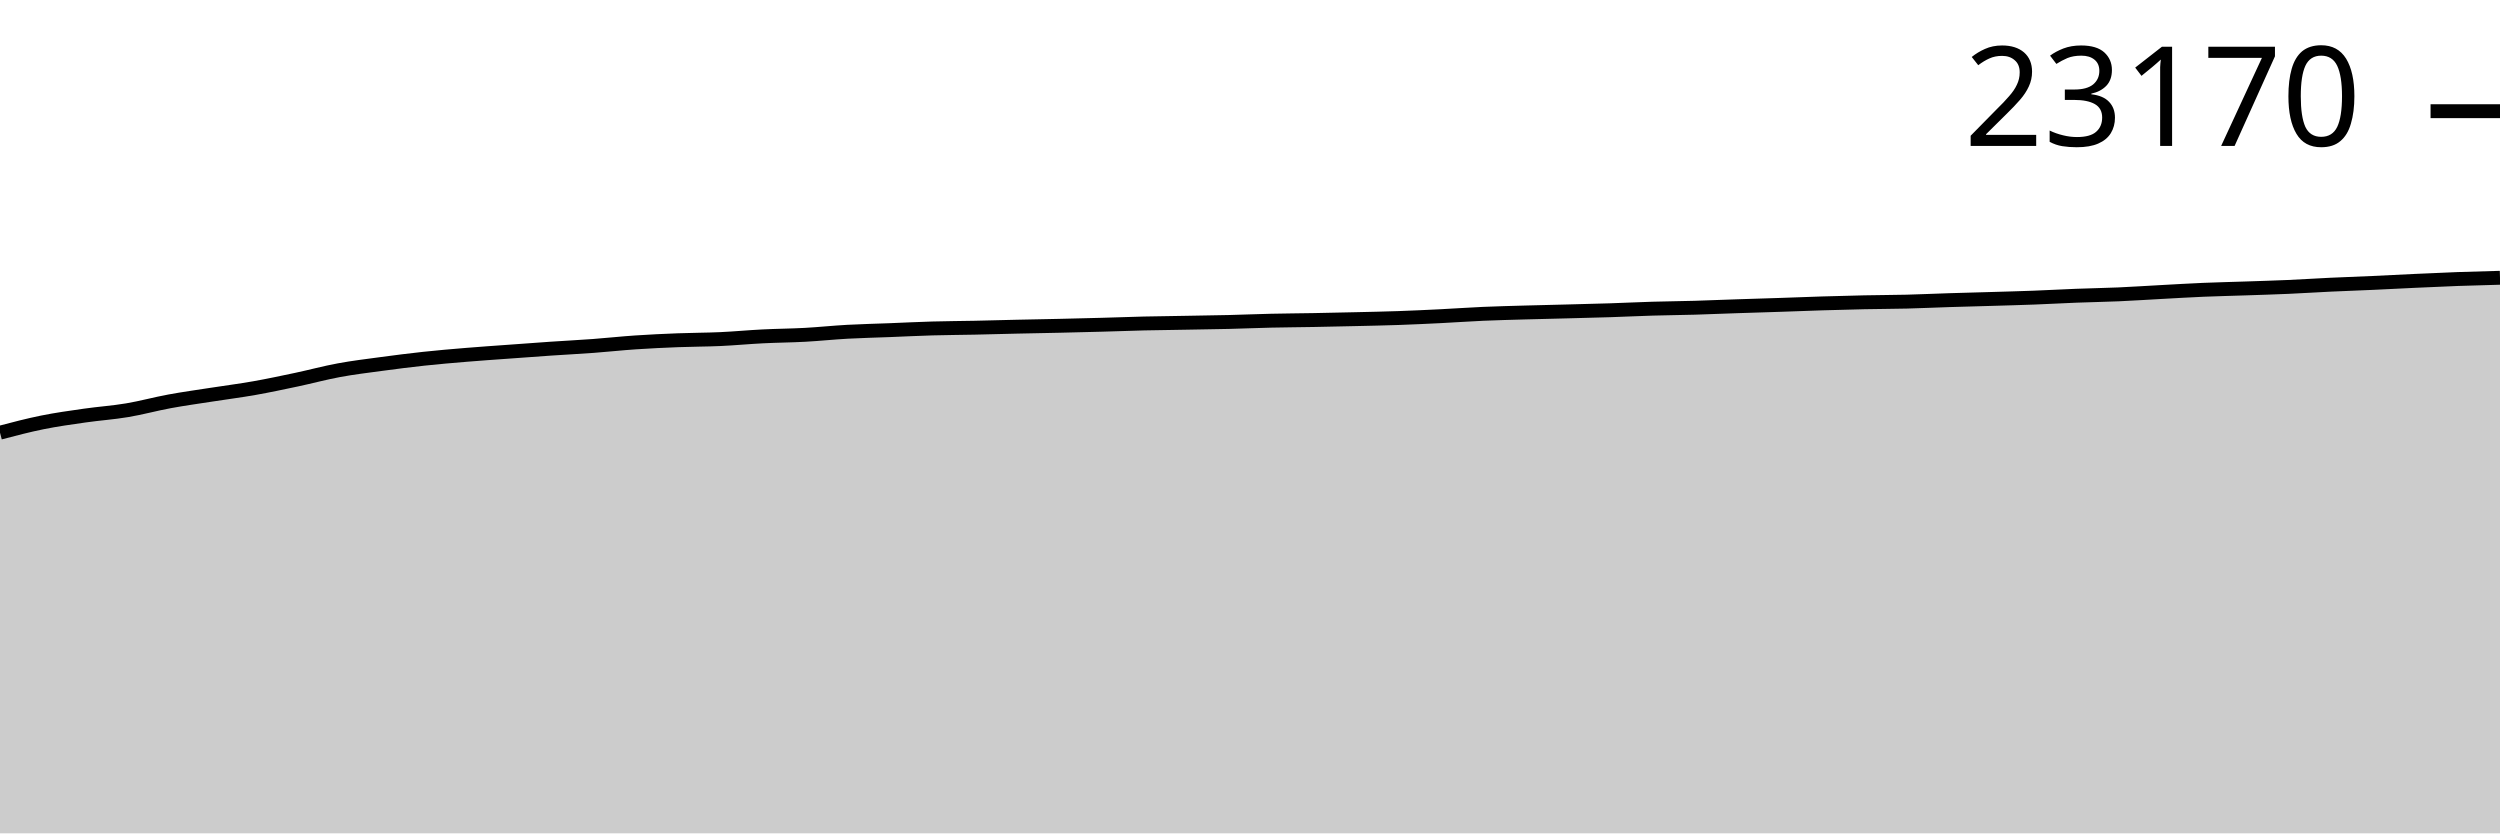
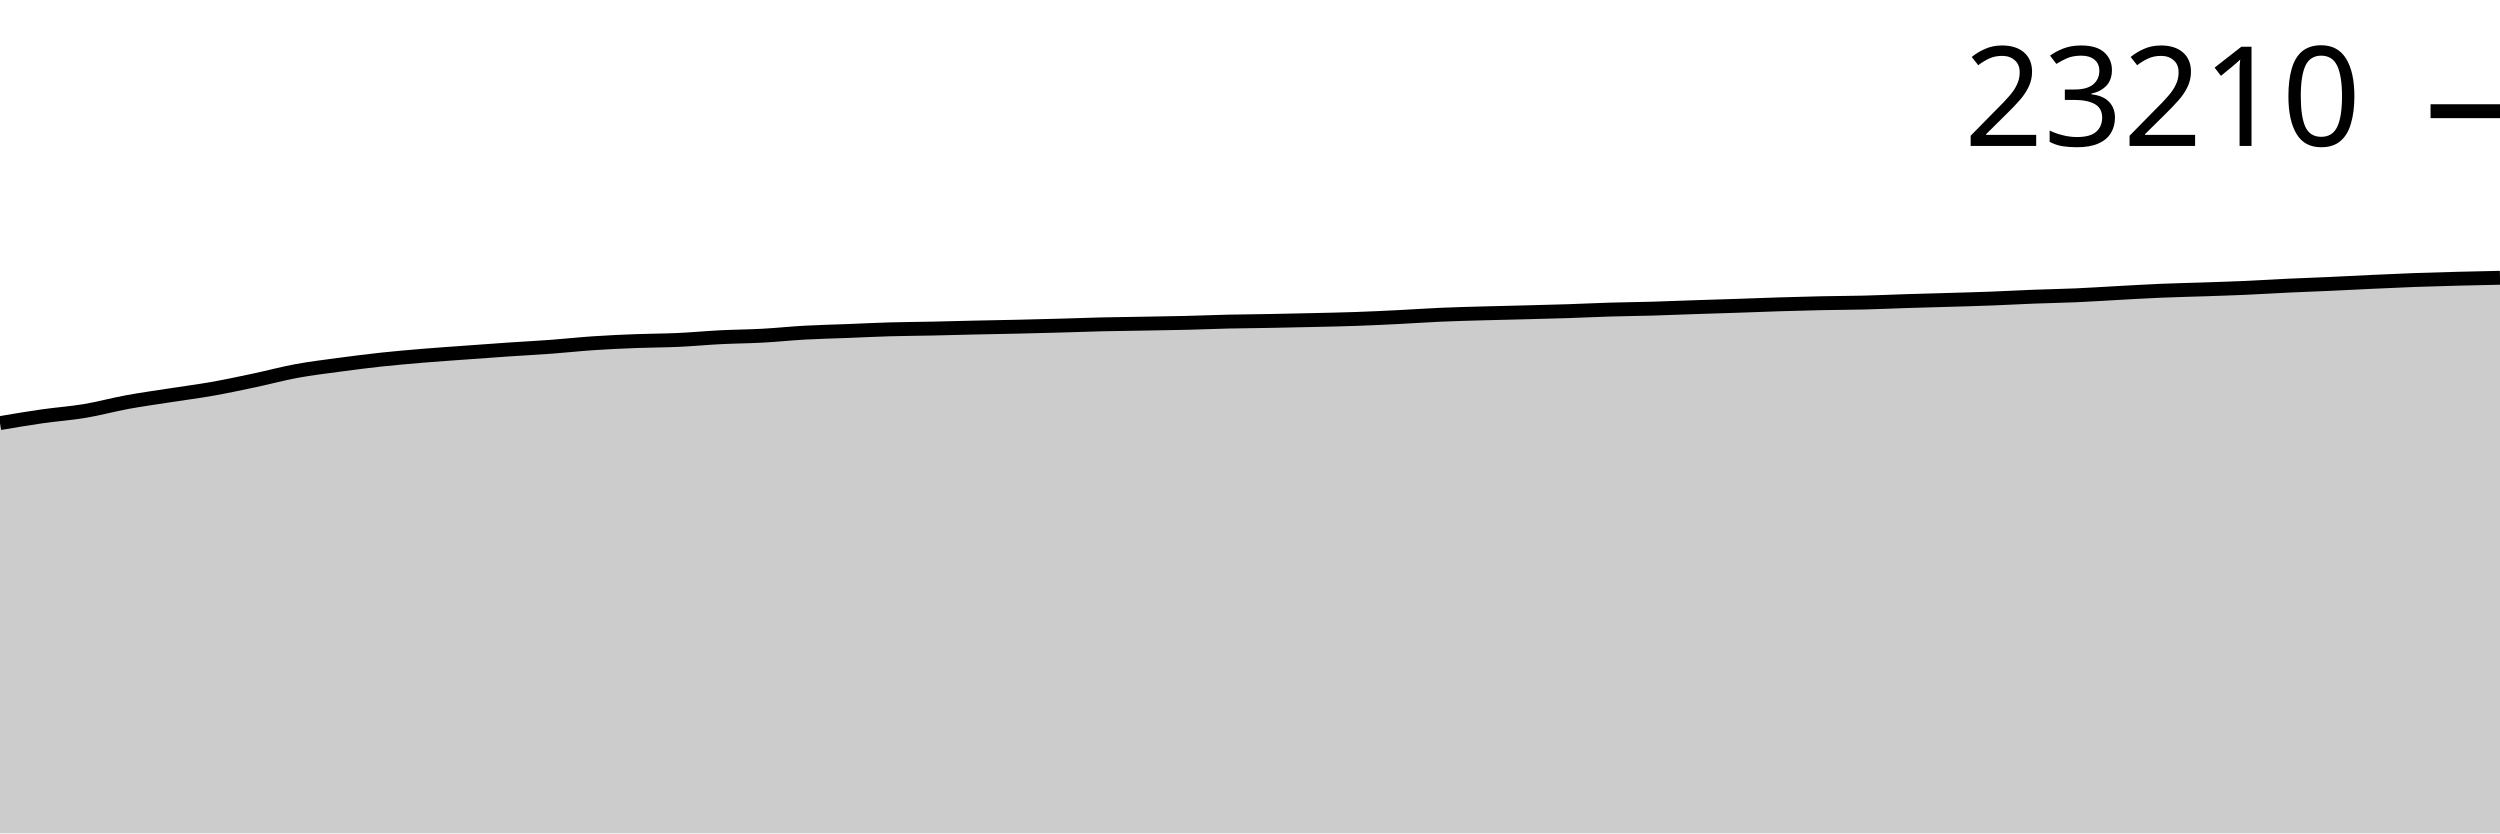
<svg xmlns="http://www.w3.org/2000/svg" viewBox="0 0 180 60">
  <g transform="translate(0,20)">
-     <path class="area" fill="rgba(0, 0, 0, 0.2)" d="M0,11.153C1.017,10.885,2.034,10.618,3.051,10.412C4.068,10.207,5.085,10.067,6.102,9.921C7.119,9.775,8.136,9.708,9.153,9.537C10.169,9.367,11.186,9.085,12.203,8.898C13.22,8.71,14.237,8.571,15.254,8.413C16.271,8.254,17.288,8.126,18.305,7.946C19.322,7.766,20.339,7.549,21.356,7.334C22.373,7.118,23.39,6.841,24.407,6.654C25.424,6.466,26.441,6.344,27.458,6.207C28.475,6.07,29.492,5.94,30.508,5.83C31.525,5.72,32.542,5.634,33.559,5.55C34.576,5.465,35.593,5.397,36.61,5.323C37.627,5.248,38.644,5.172,39.661,5.103C40.678,5.034,41.695,4.983,42.712,4.908C43.729,4.833,44.746,4.72,45.763,4.652C46.78,4.583,47.797,4.537,48.814,4.497C49.831,4.457,50.847,4.46,51.864,4.414C52.881,4.368,53.898,4.27,54.915,4.219C55.932,4.168,56.949,4.162,57.966,4.107C58.983,4.051,60,3.943,61.017,3.887C62.034,3.831,63.051,3.81,64.068,3.77C65.085,3.73,66.102,3.678,67.119,3.649C68.136,3.62,69.153,3.616,70.169,3.595C71.186,3.574,72.203,3.544,73.22,3.521C74.237,3.498,75.254,3.481,76.271,3.458C77.288,3.435,78.305,3.41,79.322,3.382C80.339,3.354,81.356,3.314,82.373,3.29C83.39,3.266,84.407,3.256,85.424,3.238C86.441,3.22,87.458,3.207,88.475,3.182C89.492,3.157,90.508,3.113,91.525,3.09C92.542,3.067,93.559,3.062,94.576,3.043C95.593,3.024,96.61,3.002,97.627,2.978C98.644,2.954,99.661,2.935,100.678,2.899C101.695,2.864,102.712,2.815,103.729,2.765C104.746,2.714,105.763,2.641,106.78,2.596C107.797,2.552,108.814,2.527,109.831,2.498C110.847,2.468,111.864,2.448,112.881,2.421C113.898,2.395,114.915,2.371,115.932,2.338C116.949,2.305,117.966,2.254,118.983,2.224C120,2.194,121.017,2.186,122.034,2.157C123.051,2.127,124.068,2.083,125.085,2.049C126.102,2.015,127.119,1.986,128.136,1.952C129.153,1.918,130.169,1.876,131.186,1.845C132.203,1.813,133.22,1.785,134.237,1.764C135.254,1.742,136.271,1.742,137.288,1.717C138.305,1.691,139.322,1.643,140.339,1.611C141.356,1.579,142.373,1.554,143.39,1.524C144.407,1.493,145.424,1.468,146.441,1.429C147.458,1.391,148.475,1.332,149.492,1.293C150.508,1.253,151.525,1.238,152.542,1.194C153.559,1.149,154.576,1.08,155.593,1.026C156.61,0.971,157.627,0.909,158.644,0.866C159.661,0.823,160.678,0.802,161.695,0.767C162.712,0.733,163.729,0.702,164.746,0.658C165.763,0.613,166.78,0.546,167.797,0.498C168.814,0.45,169.831,0.416,170.847,0.37C171.864,0.324,172.881,0.269,173.898,0.222C174.915,0.175,175.932,0.127,176.949,0.09C177.966,0.053,178.983,0.026,180,0L180,40C178.983,40,177.966,40,176.949,40C175.932,40,174.915,40,173.898,40C172.881,40,171.864,40,170.847,40C169.831,40,168.814,40,167.797,40C166.78,40,165.763,40,164.746,40C163.729,40,162.712,40,161.695,40C160.678,40,159.661,40,158.644,40C157.627,40,156.61,40,155.593,40C154.576,40,153.559,40,152.542,40C151.525,40,150.508,40,149.492,40C148.475,40,147.458,40,146.441,40C145.424,40,144.407,40,143.39,40C142.373,40,141.356,40,140.339,40C139.322,40,138.305,40,137.288,40C136.271,40,135.254,40,134.237,40C133.22,40,132.203,40,131.186,40C130.169,40,129.153,40,128.136,40C127.119,40,126.102,40,125.085,40C124.068,40,123.051,40,122.034,40C121.017,40,120,40,118.983,40C117.966,40,116.949,40,115.932,40C114.915,40,113.898,40,112.881,40C111.864,40,110.847,40,109.831,40C108.814,40,107.797,40,106.78,40C105.763,40,104.746,40,103.729,40C102.712,40,101.695,40,100.678,40C99.661,40,98.644,40,97.627,40C96.61,40,95.593,40,94.576,40C93.559,40,92.542,40,91.525,40C90.508,40,89.492,40,88.475,40C87.458,40,86.441,40,85.424,40C84.407,40,83.39,40,82.373,40C81.356,40,80.339,40,79.322,40C78.305,40,77.288,40,76.271,40C75.254,40,74.237,40,73.22,40C72.203,40,71.186,40,70.169,40C69.153,40,68.136,40,67.119,40C66.102,40,65.085,40,64.068,40C63.051,40,62.034,40,61.017,40C60,40,58.983,40,57.966,40C56.949,40,55.932,40,54.915,40C53.898,40,52.881,40,51.864,40C50.847,40,49.831,40,48.814,40C47.797,40,46.78,40,45.763,40C44.746,40,43.729,40,42.712,40C41.695,40,40.678,40,39.661,40C38.644,40,37.627,40,36.61,40C35.593,40,34.576,40,33.559,40C32.542,40,31.525,40,30.508,40C29.492,40,28.475,40,27.458,40C26.441,40,25.424,40,24.407,40C23.39,40,22.373,40,21.356,40C20.339,40,19.322,40,18.305,40C17.288,40,16.271,40,15.254,40C14.237,40,13.22,40,12.203,40C11.186,40,10.169,40,9.153,40C8.136,40,7.119,40,6.102,40C5.085,40,4.068,40,3.051,40C2.034,40,1.017,40,0,40Z" />
-     <path class="line" stroke="black" fill="none" d="M0,11.153C1.017,10.885,2.034,10.618,3.051,10.412C4.068,10.207,5.085,10.067,6.102,9.921C7.119,9.775,8.136,9.708,9.153,9.537C10.169,9.367,11.186,9.085,12.203,8.898C13.22,8.71,14.237,8.571,15.254,8.413C16.271,8.254,17.288,8.126,18.305,7.946C19.322,7.766,20.339,7.549,21.356,7.334C22.373,7.118,23.39,6.841,24.407,6.654C25.424,6.466,26.441,6.344,27.458,6.207C28.475,6.07,29.492,5.94,30.508,5.83C31.525,5.72,32.542,5.634,33.559,5.55C34.576,5.465,35.593,5.397,36.61,5.323C37.627,5.248,38.644,5.172,39.661,5.103C40.678,5.034,41.695,4.983,42.712,4.908C43.729,4.833,44.746,4.72,45.763,4.652C46.78,4.583,47.797,4.537,48.814,4.497C49.831,4.457,50.847,4.46,51.864,4.414C52.881,4.368,53.898,4.27,54.915,4.219C55.932,4.168,56.949,4.162,57.966,4.107C58.983,4.051,60,3.943,61.017,3.887C62.034,3.831,63.051,3.81,64.068,3.77C65.085,3.73,66.102,3.678,67.119,3.649C68.136,3.62,69.153,3.616,70.169,3.595C71.186,3.574,72.203,3.544,73.22,3.521C74.237,3.498,75.254,3.481,76.271,3.458C77.288,3.435,78.305,3.41,79.322,3.382C80.339,3.354,81.356,3.314,82.373,3.29C83.39,3.266,84.407,3.256,85.424,3.238C86.441,3.22,87.458,3.207,88.475,3.182C89.492,3.157,90.508,3.113,91.525,3.09C92.542,3.067,93.559,3.062,94.576,3.043C95.593,3.024,96.61,3.002,97.627,2.978C98.644,2.954,99.661,2.935,100.678,2.899C101.695,2.864,102.712,2.815,103.729,2.765C104.746,2.714,105.763,2.641,106.78,2.596C107.797,2.552,108.814,2.527,109.831,2.498C110.847,2.468,111.864,2.448,112.881,2.421C113.898,2.395,114.915,2.371,115.932,2.338C116.949,2.305,117.966,2.254,118.983,2.224C120,2.194,121.017,2.186,122.034,2.157C123.051,2.127,124.068,2.083,125.085,2.049C126.102,2.015,127.119,1.986,128.136,1.952C129.153,1.918,130.169,1.876,131.186,1.845C132.203,1.813,133.22,1.785,134.237,1.764C135.254,1.742,136.271,1.742,137.288,1.717C138.305,1.691,139.322,1.643,140.339,1.611C141.356,1.579,142.373,1.554,143.39,1.524C144.407,1.493,145.424,1.468,146.441,1.429C147.458,1.391,148.475,1.332,149.492,1.293C150.508,1.253,151.525,1.238,152.542,1.194C153.559,1.149,154.576,1.08,155.593,1.026C156.61,0.971,157.627,0.909,158.644,0.866C159.661,0.823,160.678,0.802,161.695,0.767C162.712,0.733,163.729,0.702,164.746,0.658C165.763,0.613,166.78,0.546,167.797,0.498C168.814,0.45,169.831,0.416,170.847,0.37C171.864,0.324,172.881,0.269,173.898,0.222C174.915,0.175,175.932,0.127,176.949,0.09C177.966,0.053,178.983,0.026,180,0" />
+     <path class="area" fill="rgba(0, 0, 0, 0.2)" d="M0,10.464C1.017,10.291,2.034,10.119,3.051,9.973C4.068,9.828,5.085,9.76,6.102,9.59C7.119,9.42,8.136,9.139,9.153,8.952C10.169,8.765,11.186,8.626,12.203,8.468C13.22,8.309,14.237,8.181,15.254,8.002C16.271,7.822,17.288,7.605,18.305,7.39C19.322,7.175,20.339,6.899,21.356,6.711C22.373,6.524,23.39,6.403,24.407,6.266C25.424,6.129,26.441,5.999,27.458,5.889C28.475,5.78,29.492,5.694,30.508,5.609C31.525,5.525,32.542,5.457,33.559,5.383C34.576,5.309,35.593,5.233,36.61,5.164C37.627,5.094,38.644,5.044,39.661,4.969C40.678,4.894,41.695,4.782,42.712,4.713C43.729,4.645,44.746,4.598,45.763,4.559C46.78,4.519,47.797,4.522,48.814,4.476C49.831,4.43,50.847,4.332,51.864,4.281C52.881,4.23,53.898,4.224,54.915,4.169C55.932,4.114,56.949,4.005,57.966,3.949C58.983,3.893,60,3.872,61.017,3.833C62.034,3.793,63.051,3.741,64.068,3.712C65.085,3.683,66.102,3.679,67.119,3.658C68.136,3.637,69.153,3.607,70.169,3.584C71.186,3.561,72.203,3.545,73.22,3.522C74.237,3.498,75.254,3.473,76.271,3.445C77.288,3.417,78.305,3.377,79.322,3.353C80.339,3.33,81.356,3.32,82.373,3.302C83.39,3.284,84.407,3.271,85.424,3.246C86.441,3.221,87.458,3.177,88.475,3.154C89.492,3.131,90.508,3.126,91.525,3.107C92.542,3.088,93.559,3.066,94.576,3.042C95.593,3.018,96.61,2.999,97.627,2.964C98.644,2.928,99.661,2.88,100.678,2.829C101.695,2.779,102.712,2.706,103.729,2.661C104.746,2.617,105.763,2.592,106.78,2.563C107.797,2.534,108.814,2.513,109.831,2.487C110.847,2.46,111.864,2.437,112.881,2.404C113.898,2.371,114.915,2.32,115.932,2.289C116.949,2.259,117.966,2.251,118.983,2.222C120,2.193,121.017,2.149,122.034,2.115C123.051,2.081,124.068,2.052,125.085,2.018C126.102,1.984,127.119,1.942,128.136,1.911C129.153,1.879,130.169,1.851,131.186,1.83C132.203,1.809,133.22,1.809,134.237,1.783C135.254,1.758,136.271,1.71,137.288,1.678C138.305,1.646,139.322,1.621,140.339,1.591C141.356,1.56,142.373,1.535,143.39,1.496C144.407,1.458,145.424,1.399,146.441,1.36C147.458,1.321,148.475,1.306,149.492,1.261C150.508,1.217,151.525,1.148,152.542,1.093C153.559,1.039,154.576,0.977,155.593,0.934C156.61,0.891,157.627,0.87,158.644,0.836C159.661,0.801,160.678,0.771,161.695,0.726C162.712,0.681,163.729,0.615,164.746,0.567C165.763,0.519,166.78,0.485,167.797,0.439C168.814,0.393,169.831,0.338,170.847,0.291C171.864,0.245,172.881,0.196,173.898,0.159C174.915,0.122,175.932,0.096,176.949,0.069C177.966,0.043,178.983,0.021,180,0L180,40C178.983,40,177.966,40,176.949,40C175.932,40,174.915,40,173.898,40C172.881,40,171.864,40,170.847,40C169.831,40,168.814,40,167.797,40C166.78,40,165.763,40,164.746,40C163.729,40,162.712,40,161.695,40C160.678,40,159.661,40,158.644,40C157.627,40,156.61,40,155.593,40C154.576,40,153.559,40,152.542,40C151.525,40,150.508,40,149.492,40C148.475,40,147.458,40,146.441,40C145.424,40,144.407,40,143.39,40C142.373,40,141.356,40,140.339,40C139.322,40,138.305,40,137.288,40C136.271,40,135.254,40,134.237,40C133.22,40,132.203,40,131.186,40C130.169,40,129.153,40,128.136,40C127.119,40,126.102,40,125.085,40C124.068,40,123.051,40,122.034,40C121.017,40,120,40,118.983,40C117.966,40,116.949,40,115.932,40C114.915,40,113.898,40,112.881,40C111.864,40,110.847,40,109.831,40C108.814,40,107.797,40,106.78,40C105.763,40,104.746,40,103.729,40C102.712,40,101.695,40,100.678,40C99.661,40,98.644,40,97.627,40C96.61,40,95.593,40,94.576,40C93.559,40,92.542,40,91.525,40C90.508,40,89.492,40,88.475,40C87.458,40,86.441,40,85.424,40C84.407,40,83.39,40,82.373,40C81.356,40,80.339,40,79.322,40C78.305,40,77.288,40,76.271,40C75.254,40,74.237,40,73.22,40C72.203,40,71.186,40,70.169,40C69.153,40,68.136,40,67.119,40C66.102,40,65.085,40,64.068,40C63.051,40,62.034,40,61.017,40C60,40,58.983,40,57.966,40C56.949,40,55.932,40,54.915,40C53.898,40,52.881,40,51.864,40C50.847,40,49.831,40,48.814,40C47.797,40,46.78,40,45.763,40C44.746,40,43.729,40,42.712,40C41.695,40,40.678,40,39.661,40C38.644,40,37.627,40,36.61,40C35.593,40,34.576,40,33.559,40C32.542,40,31.525,40,30.508,40C29.492,40,28.475,40,27.458,40C26.441,40,25.424,40,24.407,40C23.39,40,22.373,40,21.356,40C20.339,40,19.322,40,18.305,40C17.288,40,16.271,40,15.254,40C14.237,40,13.22,40,12.203,40C11.186,40,10.169,40,9.153,40C8.136,40,7.119,40,6.102,40C5.085,40,4.068,40,3.051,40C2.034,40,1.017,40,0,40Z" />
+     <path class="line" stroke="black" fill="none" d="M0,10.464C1.017,10.291,2.034,10.119,3.051,9.973C4.068,9.828,5.085,9.76,6.102,9.59C7.119,9.42,8.136,9.139,9.153,8.952C10.169,8.765,11.186,8.626,12.203,8.468C13.22,8.309,14.237,8.181,15.254,8.002C16.271,7.822,17.288,7.605,18.305,7.39C19.322,7.175,20.339,6.899,21.356,6.711C22.373,6.524,23.39,6.403,24.407,6.266C25.424,6.129,26.441,5.999,27.458,5.889C28.475,5.78,29.492,5.694,30.508,5.609C31.525,5.525,32.542,5.457,33.559,5.383C34.576,5.309,35.593,5.233,36.61,5.164C37.627,5.094,38.644,5.044,39.661,4.969C40.678,4.894,41.695,4.782,42.712,4.713C43.729,4.645,44.746,4.598,45.763,4.559C46.78,4.519,47.797,4.522,48.814,4.476C49.831,4.43,50.847,4.332,51.864,4.281C52.881,4.23,53.898,4.224,54.915,4.169C55.932,4.114,56.949,4.005,57.966,3.949C58.983,3.893,60,3.872,61.017,3.833C62.034,3.793,63.051,3.741,64.068,3.712C65.085,3.683,66.102,3.679,67.119,3.658C68.136,3.637,69.153,3.607,70.169,3.584C71.186,3.561,72.203,3.545,73.22,3.522C74.237,3.498,75.254,3.473,76.271,3.445C77.288,3.417,78.305,3.377,79.322,3.353C80.339,3.33,81.356,3.32,82.373,3.302C83.39,3.284,84.407,3.271,85.424,3.246C86.441,3.221,87.458,3.177,88.475,3.154C89.492,3.131,90.508,3.126,91.525,3.107C92.542,3.088,93.559,3.066,94.576,3.042C95.593,3.018,96.61,2.999,97.627,2.964C98.644,2.928,99.661,2.88,100.678,2.829C101.695,2.779,102.712,2.706,103.729,2.661C104.746,2.617,105.763,2.592,106.78,2.563C107.797,2.534,108.814,2.513,109.831,2.487C110.847,2.46,111.864,2.437,112.881,2.404C113.898,2.371,114.915,2.32,115.932,2.289C116.949,2.259,117.966,2.251,118.983,2.222C120,2.193,121.017,2.149,122.034,2.115C123.051,2.081,124.068,2.052,125.085,2.018C126.102,1.984,127.119,1.942,128.136,1.911C129.153,1.879,130.169,1.851,131.186,1.83C132.203,1.809,133.22,1.809,134.237,1.783C135.254,1.758,136.271,1.71,137.288,1.678C138.305,1.646,139.322,1.621,140.339,1.591C141.356,1.56,142.373,1.535,143.39,1.496C144.407,1.458,145.424,1.399,146.441,1.36C147.458,1.321,148.475,1.306,149.492,1.261C150.508,1.217,151.525,1.148,152.542,1.093C153.559,1.039,154.576,0.977,155.593,0.934C156.61,0.891,157.627,0.87,158.644,0.836C159.661,0.801,160.678,0.771,161.695,0.726C162.712,0.681,163.729,0.615,164.746,0.567C165.763,0.519,166.78,0.485,167.797,0.439C168.814,0.393,169.831,0.338,170.847,0.291C171.864,0.245,172.881,0.196,173.898,0.159C174.915,0.122,175.932,0.096,176.949,0.069C177.966,0.043,178.983,0.021,180,0" />
    <path class="axis-ceiling" stroke-width="1" stroke="black" fill="none" d="M175,-11.994L180,-11.994" />
-     <text class="axis-ceiling-label" font-family="sans-serif" text-anchor="end" font-size="10px" x="170" y="-9.494">23170</text>
+     <text class="axis-ceiling-label" font-family="sans-serif" text-anchor="end" font-size="10px" x="170" y="-9.494">23210</text>
  </g>
</svg>
